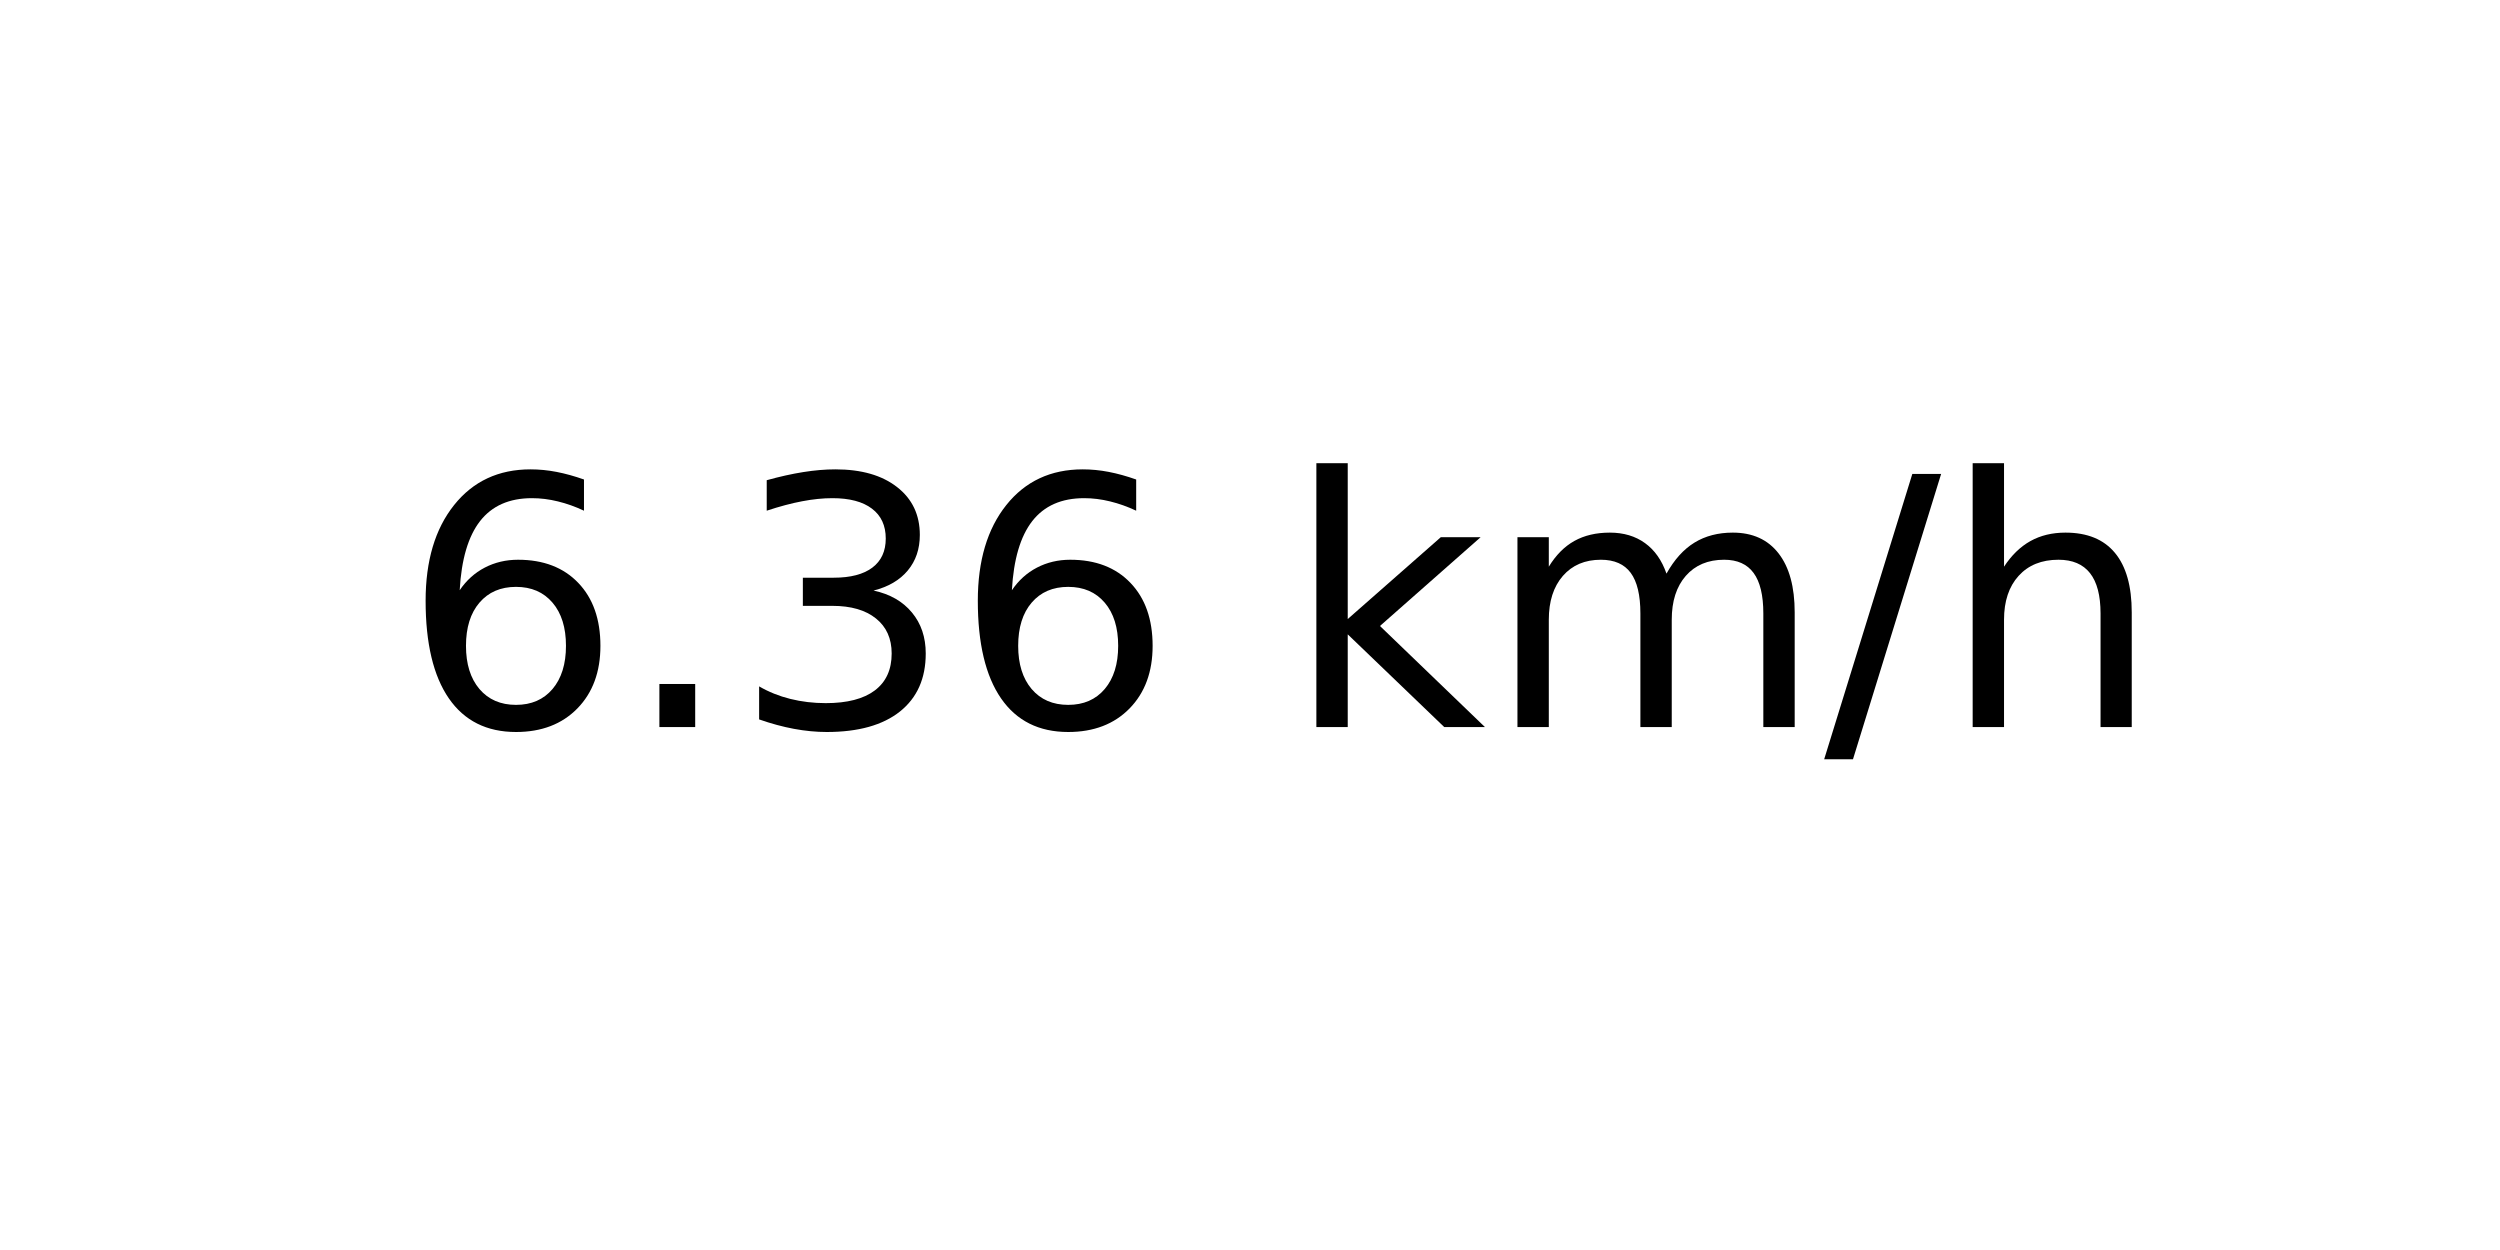
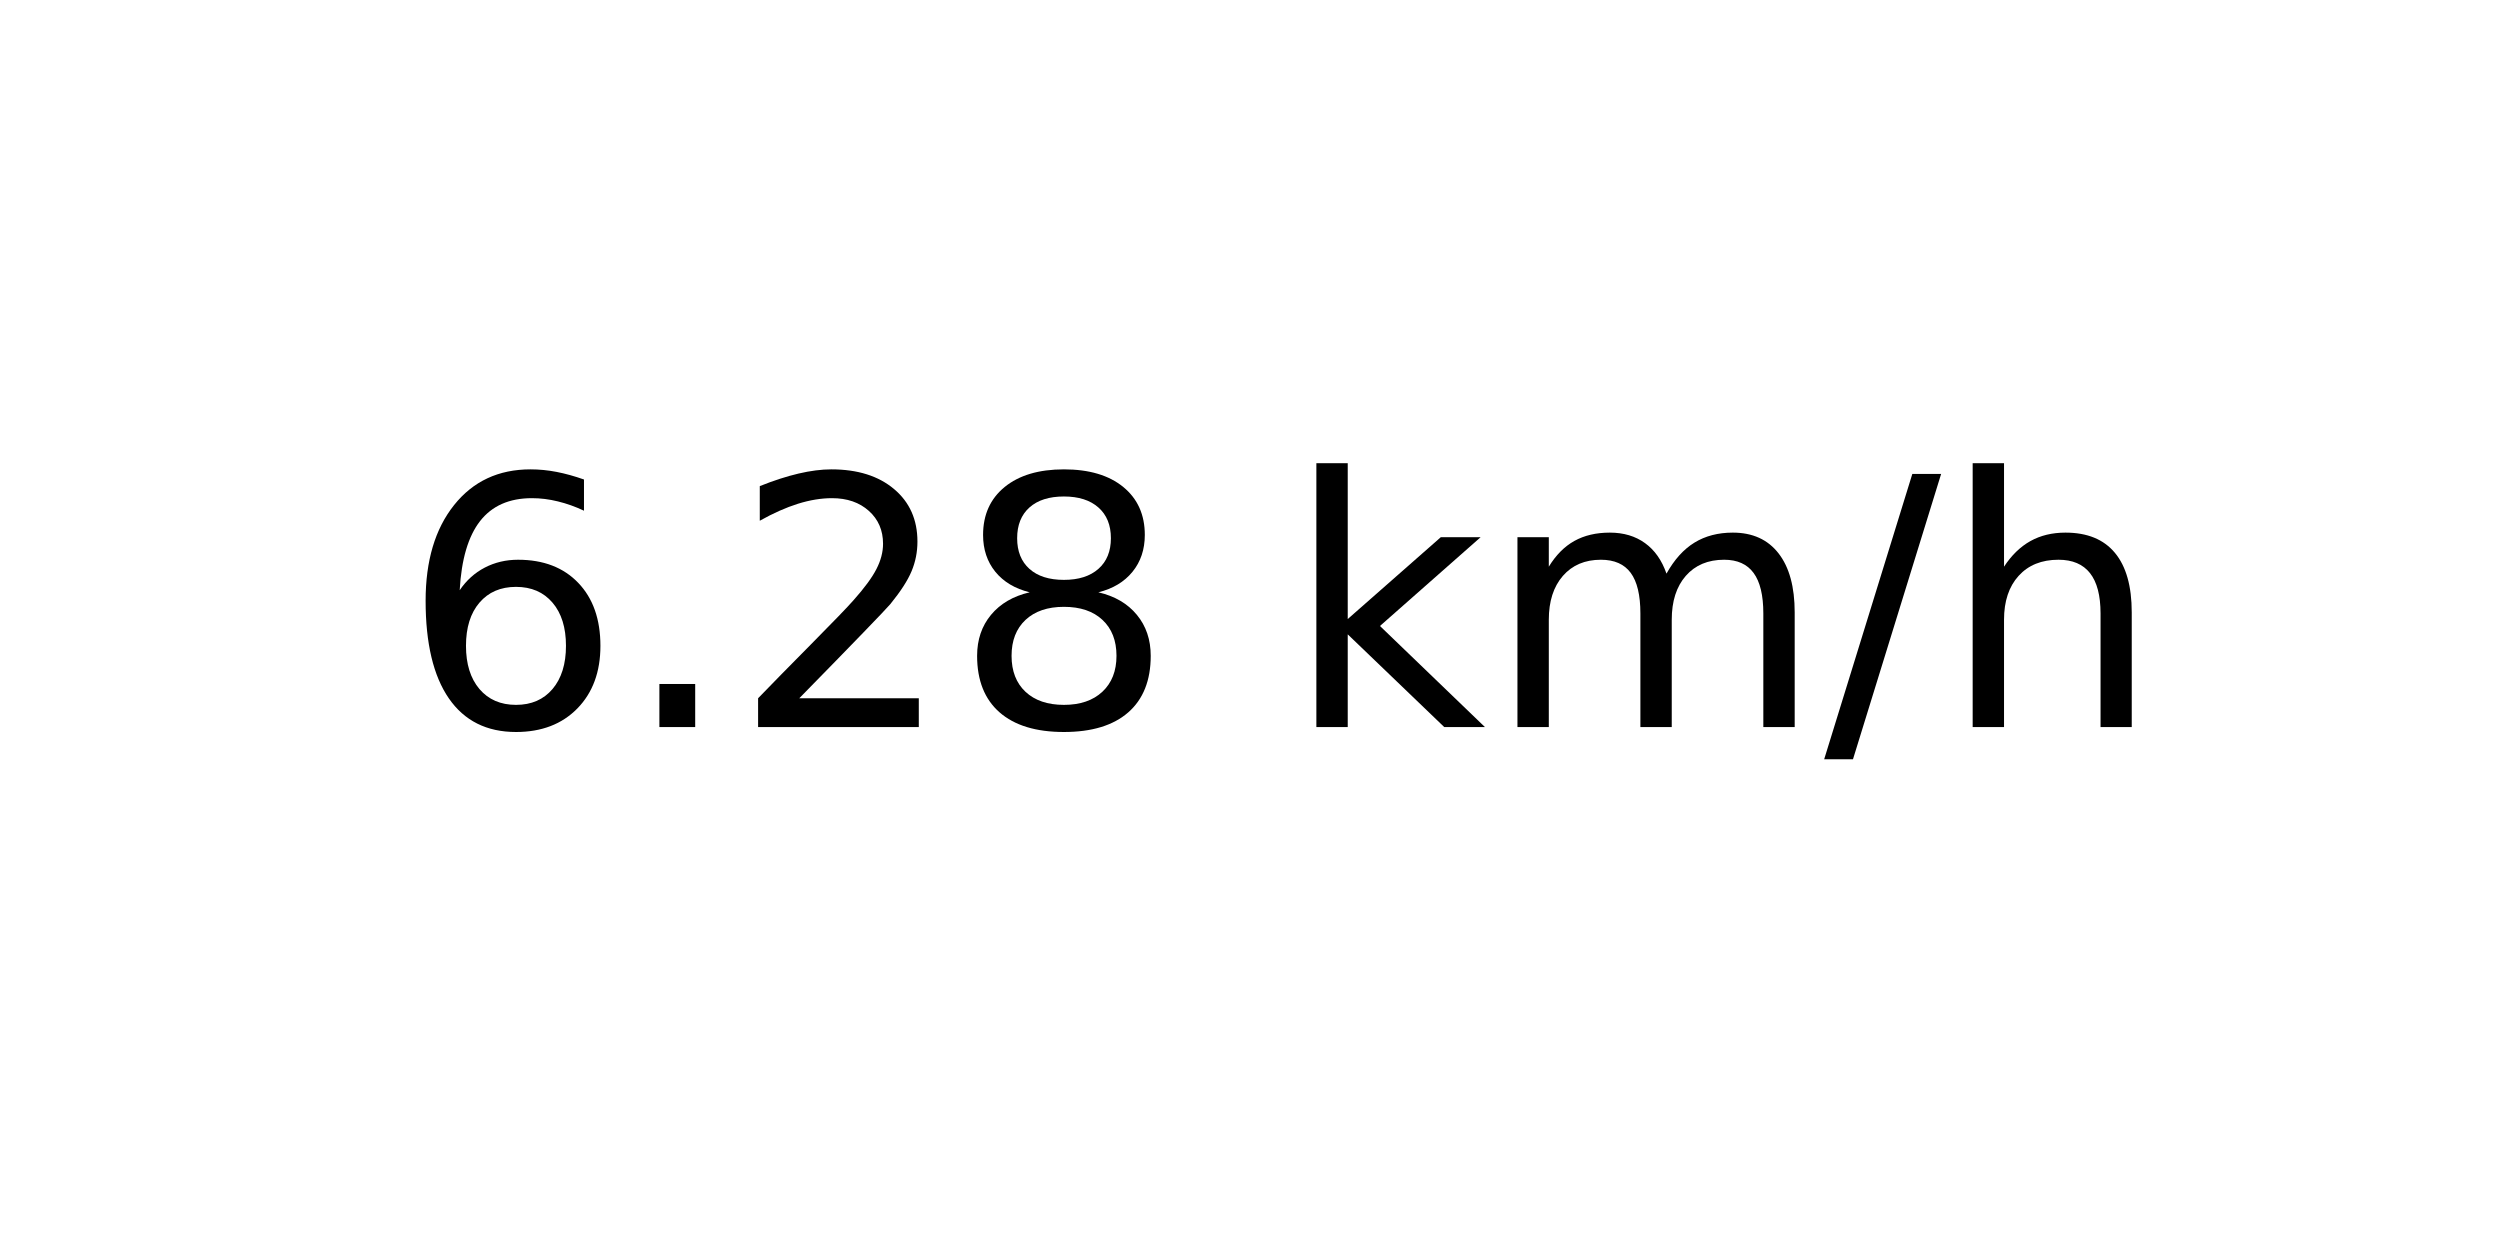
<svg xmlns="http://www.w3.org/2000/svg" xmlns:xlink="http://www.w3.org/1999/xlink" width="72pt" height="36pt" viewBox="0 0 72 36" version="1.1">
  <defs>
    <style type="text/css">*{stroke-linejoin: round; stroke-linecap: butt}</style>
  </defs>
  <g id="figure_1">
    <g id="axes_1">
      <g id="text_1">
        <g transform="translate(11.55937 20.93937) scale(0.1 -0.1)">
          <defs>
            <path id="DejaVuSans-36" d="M 2113 2584  Q 1688 2584 1439 2293  Q 1191 2003 1191 1497  Q 1191 994 1439 701  Q 1688 409 2113 409  Q 2538 409 2786 701  Q 3034 994 3034 1497  Q 3034 2003 2786 2293  Q 2538 2584 2113 2584  z M 3366 4563  L 3366 3988  Q 3128 4100 2886 4159  Q 2644 4219 2406 4219  Q 1781 4219 1451 3797  Q 1122 3375 1075 2522  Q 1259 2794 1537 2939  Q 1816 3084 2150 3084  Q 2853 3084 3261 2657  Q 3669 2231 3669 1497  Q 3669 778 3244 343  Q 2819 -91 2113 -91  Q 1303 -91 875 529  Q 447 1150 447 2328  Q 447 3434 972 4092  Q 1497 4750 2381 4750  Q 2619 4750 2861 4703  Q 3103 4656 3366 4563  z " transform="scale(0.015625)" />
            <path id="DejaVuSans-2e" d="M 684 794  L 1344 794  L 1344 0  L 684 0  L 684 794  z " transform="scale(0.015625)" />
-             <path id="DejaVuSans-33" d="M 2597 2516  Q 3050 2419 3304 2112  Q 3559 1806 3559 1356  Q 3559 666 3084 287  Q 2609 -91 1734 -91  Q 1441 -91 1130 -33  Q 819 25 488 141  L 488 750  Q 750 597 1062 519  Q 1375 441 1716 441  Q 2309 441 2620 675  Q 2931 909 2931 1356  Q 2931 1769 2642 2001  Q 2353 2234 1838 2234  L 1294 2234  L 1294 2753  L 1863 2753  Q 2328 2753 2575 2939  Q 2822 3125 2822 3475  Q 2822 3834 2567 4026  Q 2313 4219 1838 4219  Q 1578 4219 1281 4162  Q 984 4106 628 3988  L 628 4550  Q 988 4650 1302 4700  Q 1616 4750 1894 4750  Q 2613 4750 3031 4423  Q 3450 4097 3450 3541  Q 3450 3153 3228 2886  Q 3006 2619 2597 2516  z " transform="scale(0.015625)" />
+             <path id="DejaVuSans-32" d="M 1228 531  L 3431 531  L 3431 0  L 469 0  L 469 531  Q 828 903 1448 1529  Q 2069 2156 2228 2338  Q 2531 2678 2651 2914  Q 2772 3150 2772 3378  Q 2772 3750 2511 3984  Q 2250 4219 1831 4219  Q 1534 4219 1204 4116  Q 875 4013 500 3803  L 500 4441  Q 881 4594 1212 4672  Q 1544 4750 1819 4750  Q 2544 4750 2975 4387  Q 3406 4025 3406 3419  Q 3406 3131 3298 2873  Q 3191 2616 2906 2266  Q 2828 2175 2409 1742  Q 1991 1309 1228 531  z " transform="scale(0.015625)" />
+             <path id="DejaVuSans-38" d="M 2034 2216  Q 1584 2216 1326 1975  Q 1069 1734 1069 1313  Q 1069 891 1326 650  Q 1584 409 2034 409  Q 2484 409 2743 651  Q 3003 894 3003 1313  Q 3003 1734 2745 1975  Q 2488 2216 2034 2216  z M 1403 2484  Q 997 2584 770 2862  Q 544 3141 544 3541  Q 544 4100 942 4425  Q 1341 4750 2034 4750  Q 2731 4750 3128 4425  Q 3525 4100 3525 3541  Q 3525 3141 3298 2862  Q 3072 2584 2669 2484  Q 3125 2378 3379 2068  Q 3634 1759 3634 1313  Q 3634 634 3220 271  Q 2806 -91 2034 -91  Q 1263 -91 848 271  Q 434 634 434 1313  Q 434 1759 690 2068  Q 947 2378 1403 2484  z M 1172 3481  Q 1172 3119 1398 2916  Q 1625 2713 2034 2713  Q 2441 2713 2670 2916  Q 2900 3119 2900 3481  Q 2900 3844 2670 4047  Q 2441 4250 2034 4250  Q 1625 4250 1398 4047  Q 1172 3844 1172 3481  z " transform="scale(0.015625)" />
            <path id="DejaVuSans-20" transform="scale(0.015625)" />
            <path id="DejaVuSans-6b" d="M 581 4863  L 1159 4863  L 1159 1991  L 2875 3500  L 3609 3500  L 1753 1863  L 3688 0  L 2938 0  L 1159 1709  L 1159 0  L 581 0  L 581 4863  z " transform="scale(0.015625)" />
            <path id="DejaVuSans-6d" d="M 3328 2828  Q 3544 3216 3844 3400  Q 4144 3584 4550 3584  Q 5097 3584 5394 3201  Q 5691 2819 5691 2113  L 5691 0  L 5113 0  L 5113 2094  Q 5113 2597 4934 2840  Q 4756 3084 4391 3084  Q 3944 3084 3684 2787  Q 3425 2491 3425 1978  L 3425 0  L 2847 0  L 2847 2094  Q 2847 2600 2669 2842  Q 2491 3084 2119 3084  Q 1678 3084 1418 2786  Q 1159 2488 1159 1978  L 1159 0  L 581 0  L 581 3500  L 1159 3500  L 1159 2956  Q 1356 3278 1631 3431  Q 1906 3584 2284 3584  Q 2666 3584 2933 3390  Q 3200 3197 3328 2828  z " transform="scale(0.015625)" />
            <path id="DejaVuSans-2f" d="M 1625 4666  L 2156 4666  L 531 -594  L 0 -594  L 1625 4666  z " transform="scale(0.015625)" />
            <path id="DejaVuSans-68" d="M 3513 2113  L 3513 0  L 2938 0  L 2938 2094  Q 2938 2591 2744 2837  Q 2550 3084 2163 3084  Q 1697 3084 1428 2787  Q 1159 2491 1159 1978  L 1159 0  L 581 0  L 581 4863  L 1159 4863  L 1159 2956  Q 1366 3272 1645 3428  Q 1925 3584 2291 3584  Q 2894 3584 3203 3211  Q 3513 2838 3513 2113  z " transform="scale(0.015625)" />
          </defs>
          <use xlink:href="#DejaVuSans-36" />
          <use xlink:href="#DejaVuSans-2e" x="63.623" />
-           <use xlink:href="#DejaVuSans-33" x="95.41" />
-           <use xlink:href="#DejaVuSans-36" x="159.033" />
+           <use xlink:href="#DejaVuSans-32" x="95.41" />
+           <use xlink:href="#DejaVuSans-38" x="159.033" />
          <use xlink:href="#DejaVuSans-20" x="222.656" />
          <use xlink:href="#DejaVuSans-6b" x="254.443" />
          <use xlink:href="#DejaVuSans-6d" x="312.354" />
          <use xlink:href="#DejaVuSans-2f" x="409.766" />
          <use xlink:href="#DejaVuSans-68" x="443.457" />
        </g>
      </g>
    </g>
  </g>
</svg>
